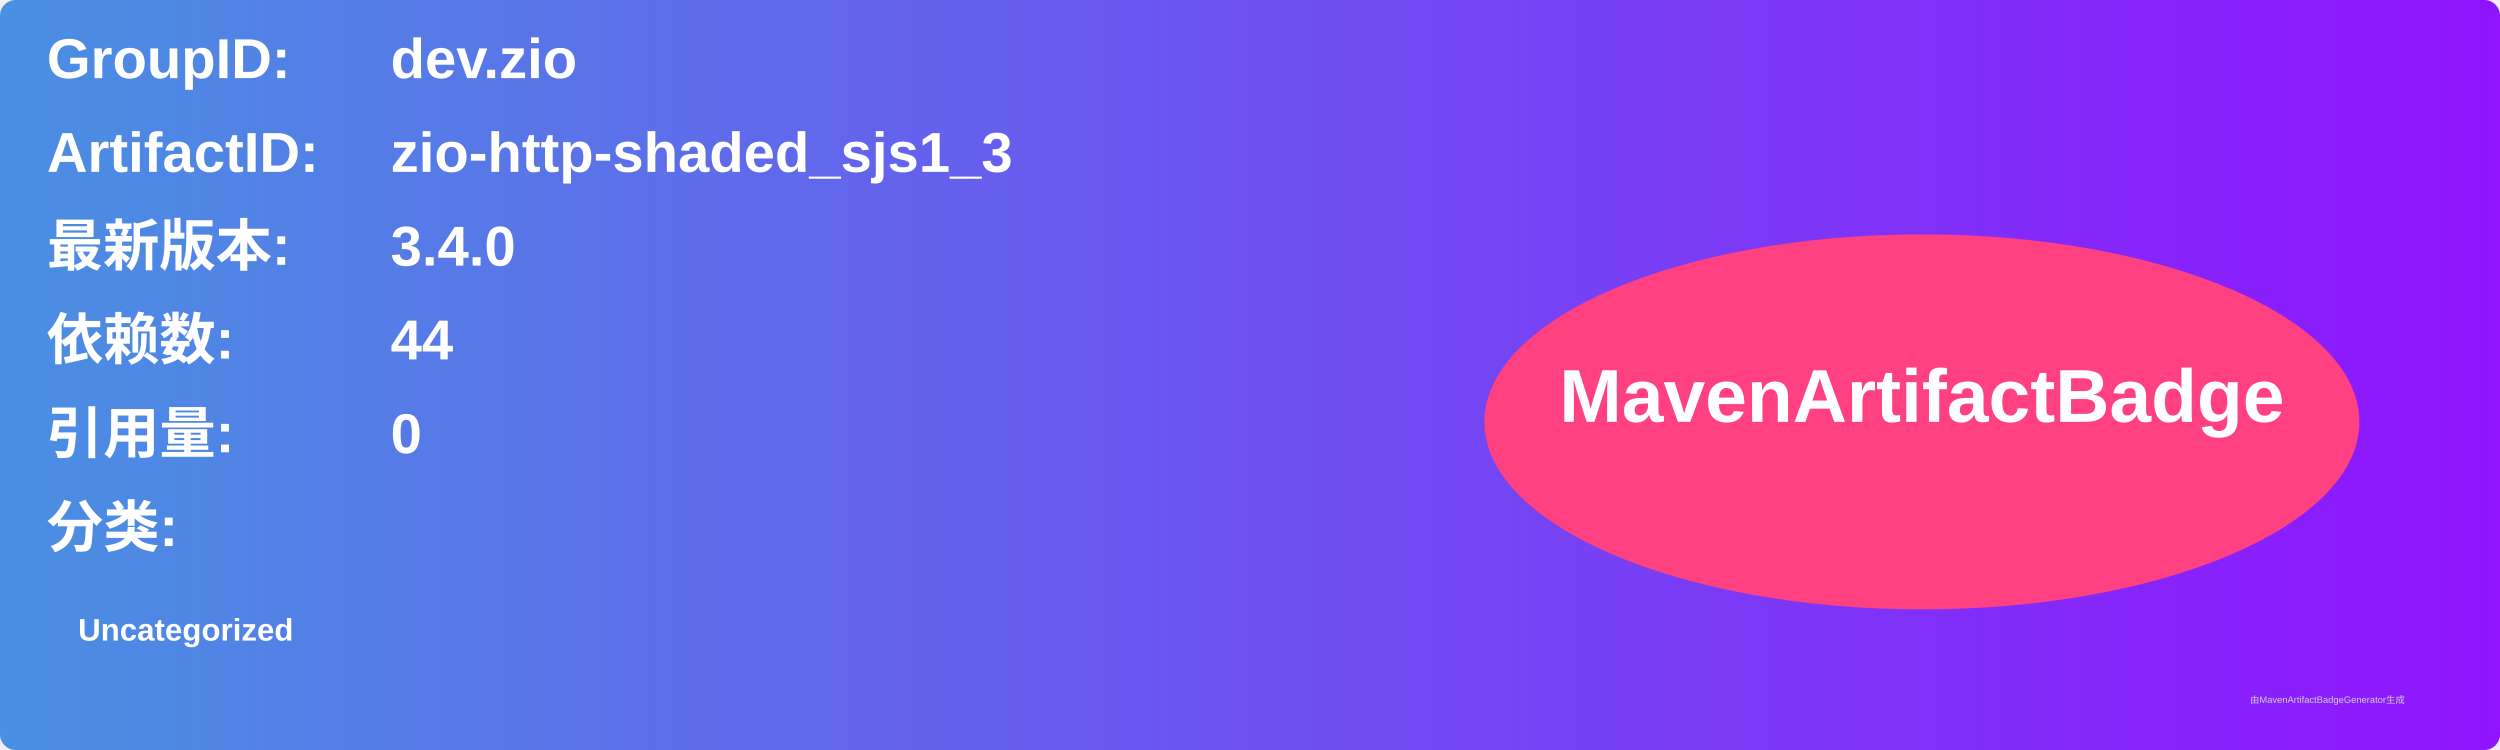
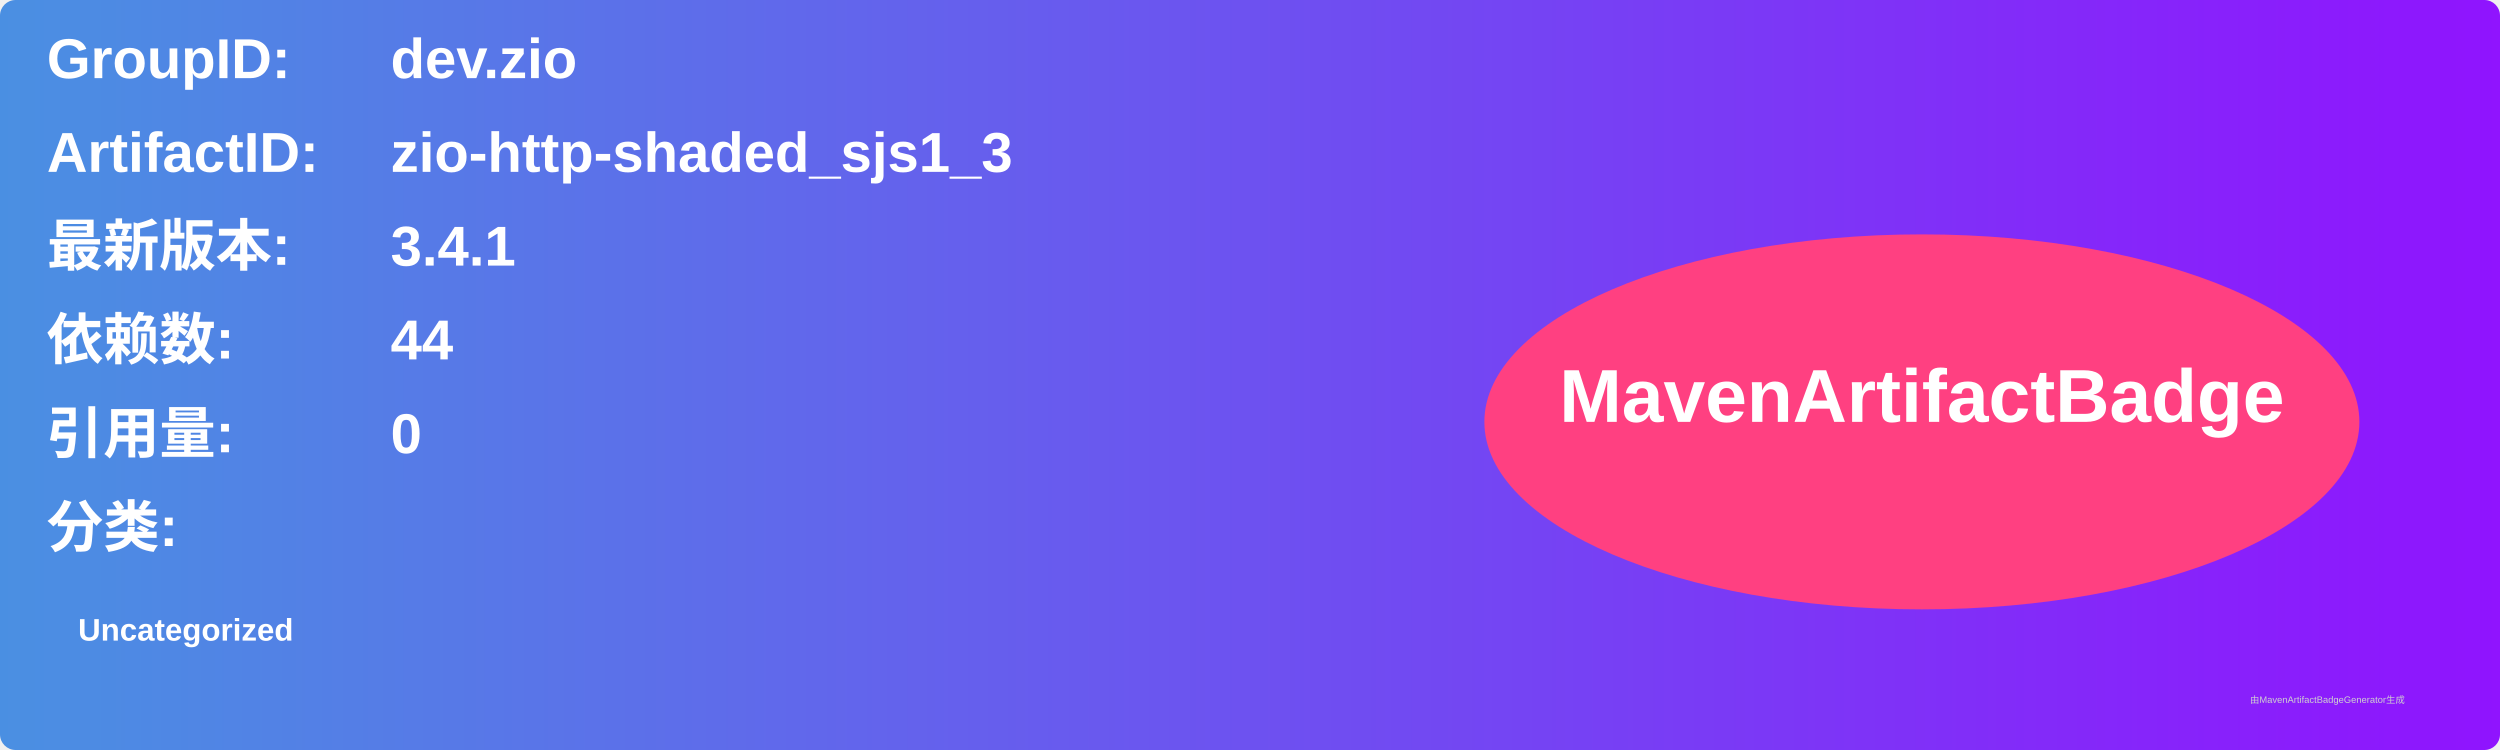
<svg xmlns="http://www.w3.org/2000/svg" width="800" height="240" viewBox="0 0 800 240">
  <linearGradient id="grad" x1="0%" y1="0%" x2="100%" y2="0%">
    <stop offset="0%" stop-color="#4a90e2" />
    <stop offset="100%" stop-color="#9013fe" />
  </linearGradient>
  <rect width="100%" height="100%" rx="5" ry="5" fill="url(#grad)" />
  <g transform="translate(15, 15)">
    <text x="0" y="10" font-family="Arial" font-size="18" fill="white" font-weight="bold" width="260">GroupID:</text>
    <text x="110" y="10" font-family="Arial" font-size="18" fill="white" font-weight="bold" width="460">dev.zio</text>
    <text x="0" y="40" font-family="Arial" font-size="18" fill="white" font-weight="bold" width="260">ArtifactID:</text>
    <text x="110" y="40" font-family="Arial" font-size="18" fill="white" font-weight="bold" width="460">zio-http-shaded_sjs1_3</text>
    <text x="0" y="70" font-family="Arial" font-size="18" fill="white" font-weight="bold">最新版本:</text>
    <text x="110" y="70" font-family="Arial" font-size="18" fill="white" font-weight="bold">
-       <tspan font-weight="bold">3.4.0</tspan>
+       <tspan font-weight="bold">3.4.1</tspan>
    </text>
    <text x="0" y="100" font-family="Arial" font-size="18" fill="white" font-weight="bold">依赖数: </text>
    <text x="110" y="100" font-family="Arial" font-size="18" fill="white">
      <tspan font-weight="bold">44</tspan>
    </text>
    <text x="0" y="130" font-family="Arial" font-size="18" fill="white" font-weight="bold">引用量: </text>
    <text x="110" y="130" font-family="Arial" font-size="18" fill="white">
      <tspan font-weight="bold">0</tspan>
    </text>
    <text x="0" y="160" font-family="Arial" font-size="18" fill="white" font-weight="bold">分类:</text>
    <text x="10" y="190" font-family="Arial" font-size="10" fill="white">
      <tspan font-weight="bold">Uncategorized</tspan>
    </text>
    <ellipse cx="600" cy="120" rx="140" ry="60" fill="#ff4081" />
    <text x="600" y="120" text-anchor="middle" font-family="Arial" font-size="24" fill="white" font-weight="bold">MavenArtifactBadge</text>
  </g>
  <text x="720" y="225" font-family="Arial" font-size="3" fill="#d0d0d0">由MavenArtifactBadgeGenerator生成</text>
</svg>
